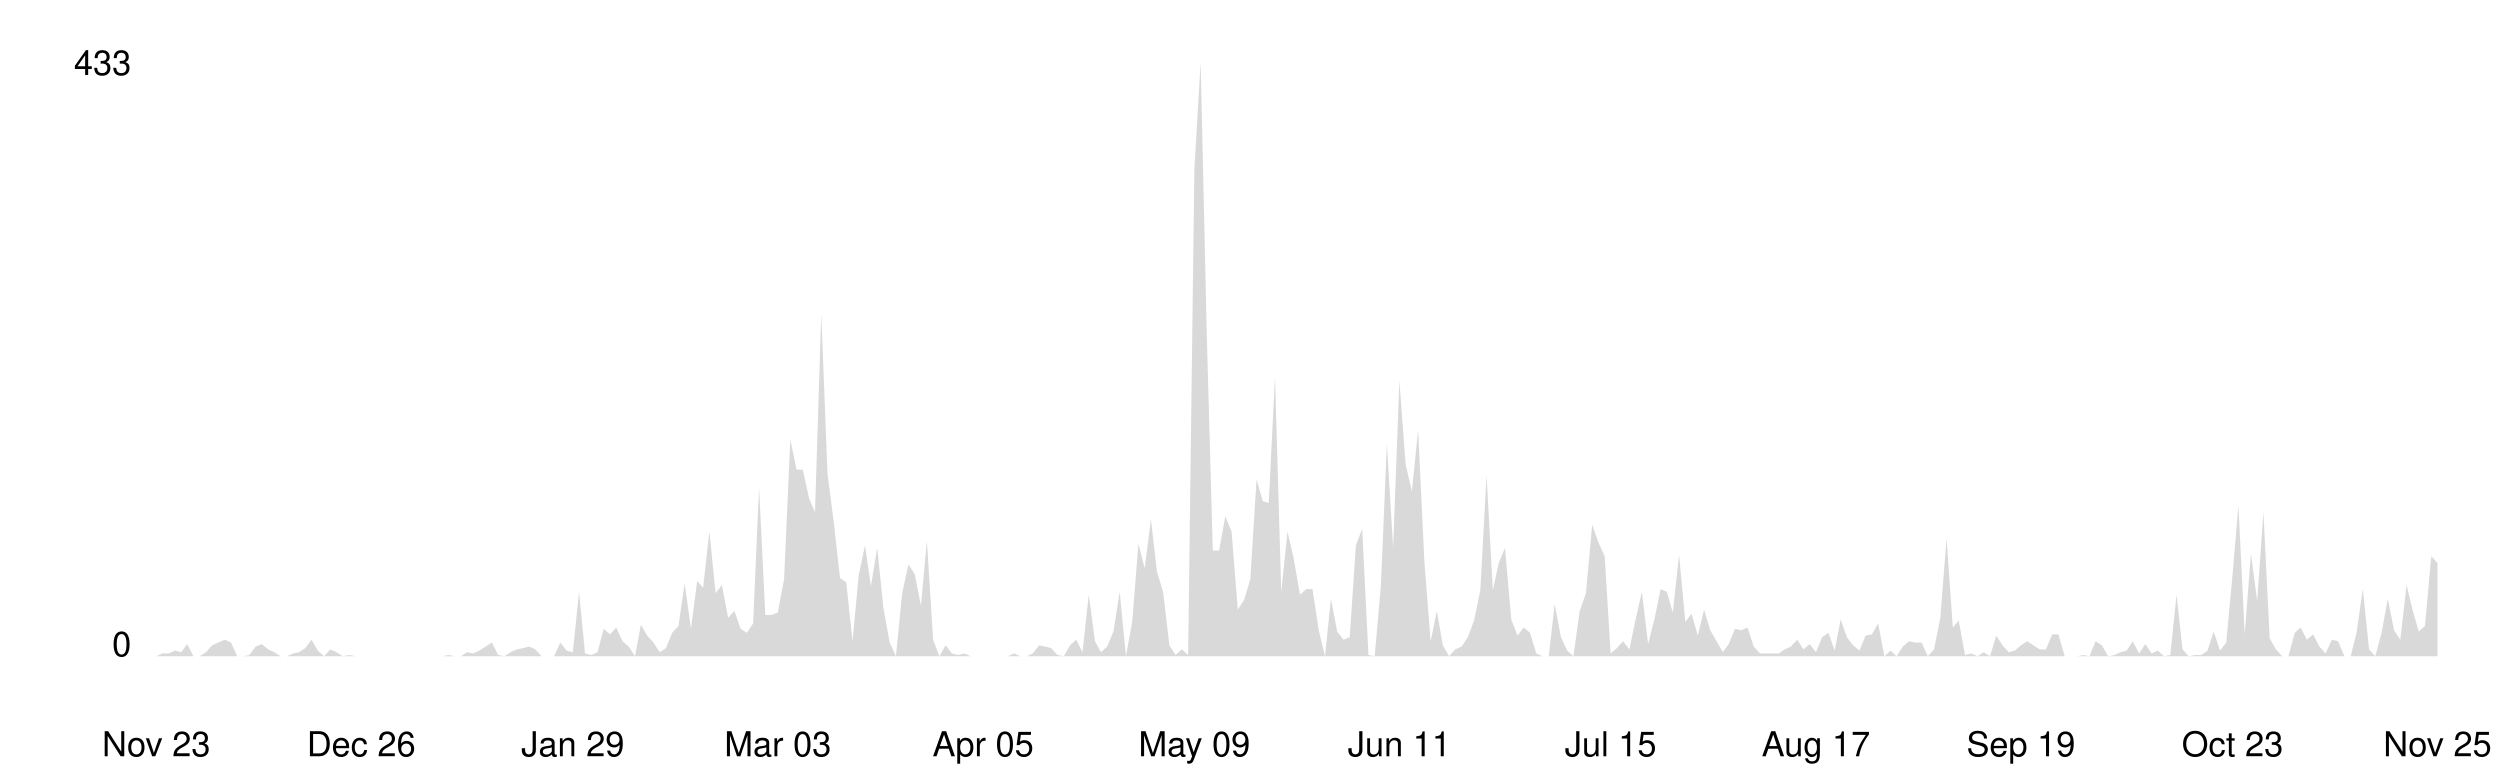
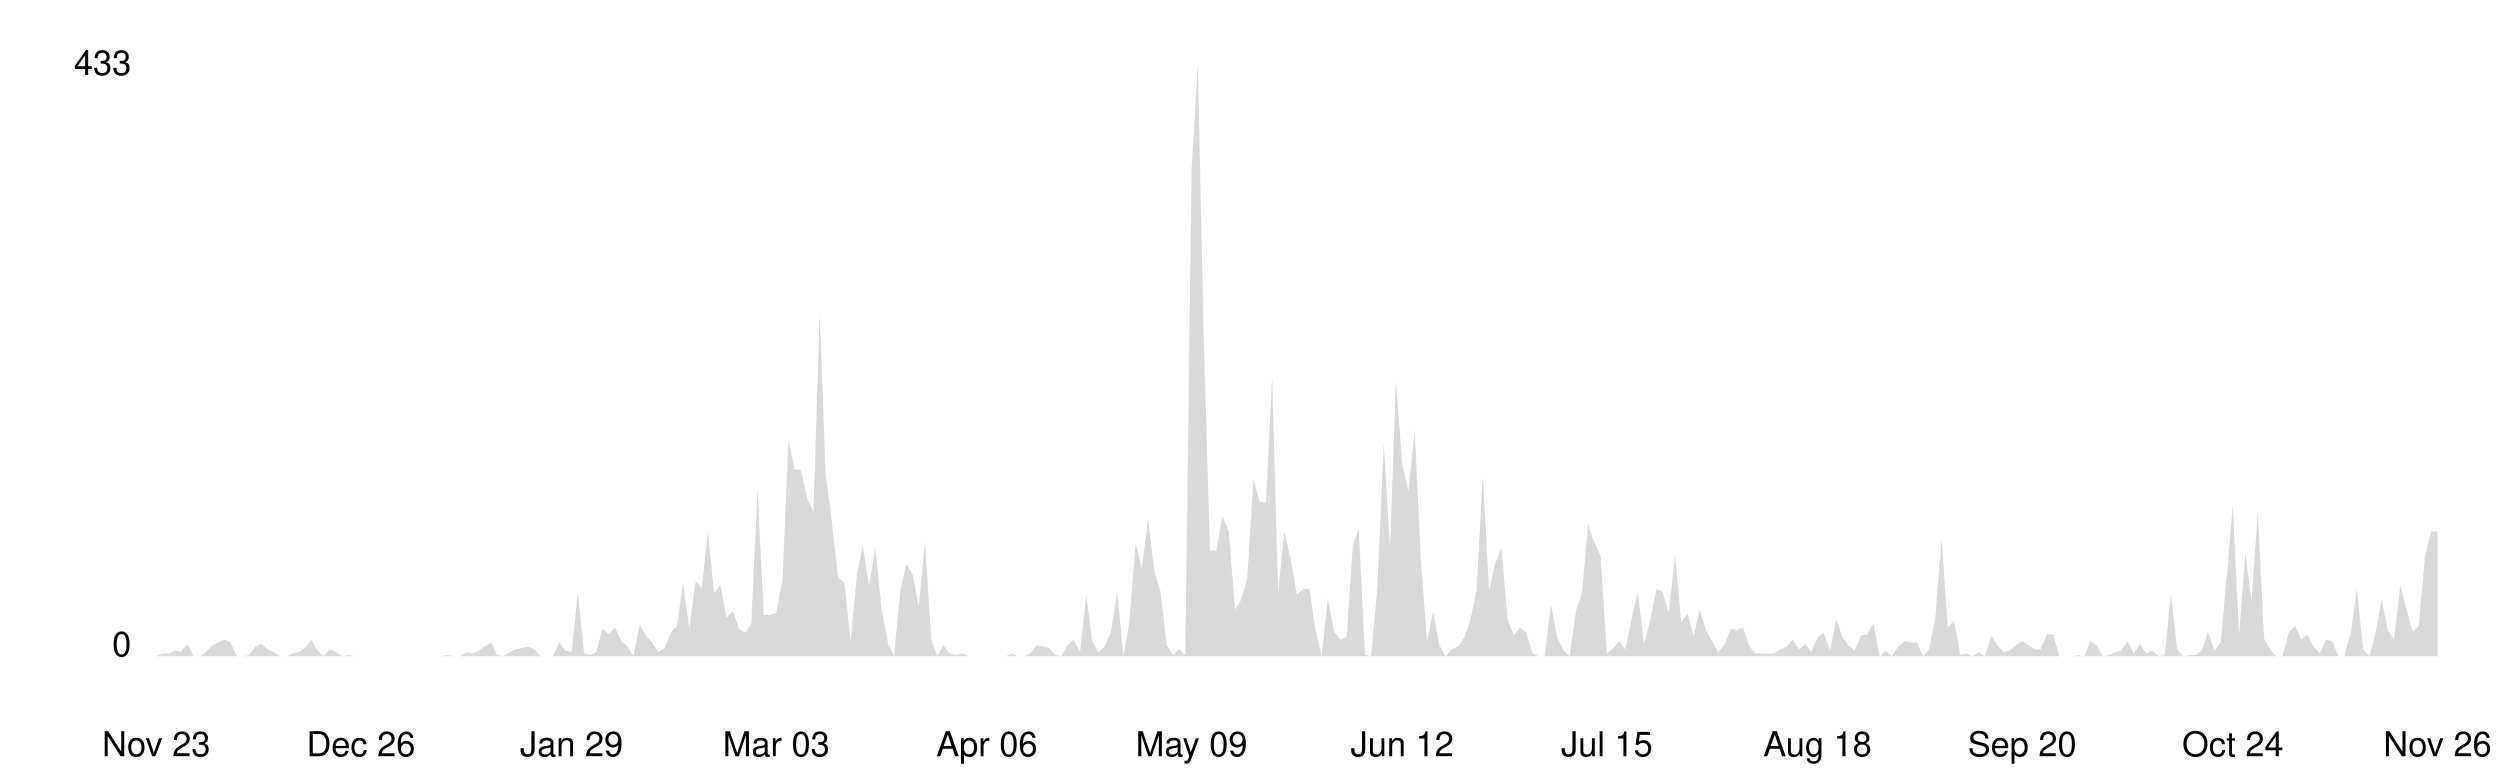
<svg xmlns="http://www.w3.org/2000/svg" viewBox="0 0 800 250" width="100%">
  <style>
    .line { fill: none; stroke-width: 2; stroke-linecap: round; stroke-linejoin: round; }
    .area { opacity: 0.15; }
    .axis-label { font-family: -apple-system, BlinkMacSystemFont, 'Segoe UI', Helvetica, Arial, sans-serif; font-size: 11px; }
    .axis-line { stroke-width: 1; }

    @media (prefers-color-scheme: dark) {
      .line { stroke: #58a6ff; }
      .area { fill: #58a6ff; }
      .axis-label { fill: #8b949e; }
      .axis-line { stroke: #30363d; }
    }
    @media (prefers-color-scheme: light) {
      .line { stroke: #0969da; }
      .area { fill: #0969da; }
      .axis-label { fill: #57606a; }
      .axis-line { stroke: #d0d7de; }
    }
  </style>
  <line class="axis-line" x1="50" y1="20" x2="50" y2="210" />
  <line class="axis-line" x1="50" y1="210" x2="780" y2="210" />
-   <polygon class="area" points="50.0,210.0 52.0,209.1 54.0,209.1 56.0,208.2 58.0,208.7 59.9,206.1 61.9,210.0 63.9,210.0 65.9,208.7 67.9,206.5 69.9,205.6 71.9,204.7 73.9,205.6 75.9,210.0 77.8,210.0 79.8,209.6 81.8,206.9 83.8,206.1 85.8,207.8 87.8,208.7 89.8,210.0 91.8,210.0 93.8,209.1 95.7,208.7 97.7,207.4 99.7,204.7 101.7,208.2 103.7,210.0 105.7,207.8 107.7,208.7 109.7,210.0 111.7,209.6 113.7,210.0 115.6,210.0 117.6,210.0 119.6,210.0 121.6,210.0 123.6,210.0 125.6,210.0 127.6,210.0 129.6,210.0 131.6,210.0 133.5,210.0 135.5,210.0 137.5,210.0 139.5,210.0 141.5,210.0 143.5,209.6 145.5,210.0 147.5,210.0 149.5,208.7 151.4,209.1 153.4,208.2 155.4,206.9 157.4,205.6 159.4,209.6 161.4,210.0 163.4,208.7 165.4,207.8 167.4,207.4 169.3,206.9 171.3,207.8 173.3,210.0 175.3,210.0 177.3,210.0 179.3,205.6 181.3,208.2 183.3,208.7 185.3,189.4 187.2,209.1 189.2,209.6 191.2,208.7 193.2,201.2 195.2,203.0 197.2,200.8 199.2,205.2 201.2,206.9 203.2,210.0 205.1,199.9 207.1,203.4 209.1,205.6 211.1,208.7 213.1,207.4 215.1,202.5 217.1,200.3 219.1,186.7 221.1,201.2 223.1,185.9 225.0,188.1 227.0,170.1 229.0,189.8 231.0,187.2 233.0,197.7 235.0,195.5 237.0,201.2 239.0,202.5 241.0,199.5 242.9,156.0 244.9,196.8 246.9,196.8 248.9,196.0 250.9,185.4 252.9,140.7 254.9,150.3 256.9,150.3 258.9,159.5 260.8,163.9 262.8,100.3 264.8,151.6 266.8,167.0 268.8,185.0 270.8,186.3 272.8,205.2 274.8,184.1 276.8,174.5 278.7,187.6 280.7,175.3 282.7,194.6 284.7,205.6 286.7,210.0 288.7,189.8 290.7,180.6 292.7,183.7 294.7,193.8 296.6,173.1 298.6,204.7 300.6,210.0 302.6,206.5 304.6,209.1 306.6,209.6 308.6,209.1 310.6,210.0 312.6,210.0 314.6,210.0 316.5,210.0 318.5,210.0 320.5,210.0 322.5,210.0 324.5,209.1 326.5,210.0 328.5,210.0 330.5,209.1 332.5,206.5 334.4,206.9 336.4,207.4 338.4,209.6 340.4,210.0 342.4,206.5 344.4,204.7 346.4,208.7 348.4,190.3 350.4,205.2 352.3,208.7 354.3,206.9 356.3,202.1 358.3,189.4 360.3,210.0 362.3,199.0 364.3,174.0 366.3,181.9 368.3,166.1 370.2,182.8 372.2,189.4 374.2,206.5 376.2,209.6 378.2,207.8 380.2,209.6 382.2,54.2 384.2,20.0 386.2,108.2 388.1,176.2 390.1,176.2 392.1,165.2 394.1,170.1 396.1,195.1 398.1,192.0 400.1,185.4 402.1,153.4 404.1,160.4 406.0,160.9 408.0,120.5 410.0,189.4 412.0,170.1 414.0,178.8 416.0,190.3 418.0,188.5 420.0,188.5 422.0,201.7 424.0,210.0 425.9,191.6 427.9,202.1 429.9,204.7 431.9,203.9 433.9,174.5 435.9,169.2 437.9,209.6 439.9,210.0 441.9,187.2 443.8,142.0 445.8,175.3 447.8,121.8 449.8,148.6 451.8,157.3 453.8,137.6 455.8,179.7 457.8,205.2 459.8,195.5 461.7,206.5 463.7,210.0 465.7,207.8 467.7,206.9 469.7,203.9 471.7,198.6 473.7,188.9 475.7,152.1 477.7,188.9 479.6,180.2 481.6,175.3 483.6,198.2 485.6,203.4 487.6,200.8 489.6,202.5 491.6,209.1 493.6,210.0 495.6,210.0 497.5,193.3 499.5,203.9 501.5,208.2 503.5,210.0 505.5,195.5 507.5,189.8 509.5,167.9 511.5,173.6 513.5,178.0 515.4,209.1 517.4,207.4 519.4,205.2 521.4,207.8 523.4,198.2 525.4,189.4 527.4,206.1 529.4,198.2 531.4,188.5 533.4,189.4 535.3,196.0 537.3,177.5 539.3,199.0 541.3,196.4 543.3,203.4 545.3,195.1 547.3,201.7 549.3,205.2 551.3,208.7 553.2,206.1 555.2,201.2 557.2,201.7 559.2,200.8 561.2,206.9 563.2,209.1 565.2,209.1 567.2,209.1 569.2,209.1 571.1,207.8 573.1,206.9 575.1,204.7 577.1,207.8 579.1,206.1 581.1,208.7 583.1,203.9 585.1,202.5 587.1,208.2 589.0,198.2 591.0,203.9 593.0,206.5 595.0,208.2 597.0,203.4 599.0,203.0 601.0,199.5 603.0,210.0 605.0,208.2 606.9,210.0 608.9,206.9 610.9,205.2 612.9,205.6 614.9,205.6 616.9,210.0 618.9,207.8 620.9,197.7 622.9,172.3 624.9,200.8 626.8,198.6 628.8,209.6 630.8,209.1 632.8,210.0 634.8,208.7 636.8,210.0 638.8,203.4 640.8,206.5 642.8,208.7 644.7,208.2 646.7,206.5 648.7,205.2 650.7,206.5 652.7,207.8 654.7,207.8 656.7,203.0 658.7,203.0 660.7,210.0 662.6,210.0 664.6,210.0 666.6,209.6 668.6,210.0 670.6,205.2 672.6,206.5 674.6,210.0 676.6,209.6 678.6,208.7 680.5,208.2 682.5,205.2 684.5,209.1 686.5,206.1 688.5,209.1 690.5,208.2 692.5,210.0 694.5,209.6 696.5,190.3 698.4,207.8 700.4,210.0 702.4,209.6 704.4,209.6 706.4,208.2 708.4,202.1 710.4,208.2 712.4,205.6 714.4,184.1 716.3,161.7 718.3,203.0 720.3,177.1 722.3,192.4 724.3,163.9 726.3,204.3 728.3,207.8 730.3,210.0 732.3,210.0 734.3,202.5 736.2,200.8 738.2,204.7 740.2,203.0 742.2,206.9 744.2,209.1 746.2,204.7 748.2,205.2 750.2,210.0 752.2,210.0 754.1,202.5 756.1,188.5 758.1,207.8 760.1,210.0 762.1,202.5 764.1,191.6 766.1,201.7 768.1,204.7 770.1,187.2 772.0,195.1 774.0,202.1 776.0,200.3 778.0,178.0 780.0,180.2 780.0,210.0 50.0,210.0" />
-   <polyline class="line" points="50.0,210.0 52.0,209.1 54.0,209.1 56.0,208.2 58.0,208.7 59.9,206.1 61.9,210.0 63.9,210.0 65.9,208.7 67.9,206.5 69.9,205.6 71.9,204.7 73.9,205.6 75.9,210.0 77.8,210.0 79.8,209.6 81.8,206.9 83.8,206.1 85.8,207.8 87.8,208.7 89.8,210.0 91.8,210.0 93.8,209.1 95.7,208.7 97.7,207.4 99.7,204.7 101.7,208.2 103.7,210.0 105.7,207.8 107.7,208.7 109.7,210.0 111.7,209.6 113.7,210.0 115.6,210.0 117.6,210.0 119.6,210.0 121.6,210.0 123.6,210.0 125.6,210.0 127.6,210.0 129.6,210.0 131.6,210.0 133.5,210.0 135.5,210.0 137.5,210.0 139.5,210.0 141.5,210.0 143.5,209.6 145.5,210.0 147.5,210.0 149.5,208.7 151.4,209.1 153.4,208.2 155.4,206.9 157.4,205.6 159.4,209.6 161.4,210.0 163.4,208.7 165.4,207.8 167.4,207.4 169.3,206.9 171.3,207.8 173.3,210.0 175.3,210.0 177.3,210.0 179.3,205.6 181.3,208.2 183.3,208.7 185.3,189.4 187.2,209.1 189.2,209.6 191.2,208.7 193.2,201.2 195.2,203.0 197.2,200.8 199.2,205.2 201.2,206.9 203.2,210.0 205.1,199.9 207.1,203.4 209.1,205.6 211.1,208.7 213.1,207.4 215.1,202.5 217.1,200.3 219.1,186.7 221.1,201.2 223.1,185.9 225.0,188.1 227.0,170.1 229.0,189.8 231.0,187.2 233.0,197.7 235.0,195.5 237.0,201.2 239.0,202.5 241.0,199.5 242.9,156.0 244.9,196.8 246.9,196.8 248.9,196.0 250.9,185.4 252.9,140.7 254.9,150.3 256.9,150.3 258.9,159.5 260.8,163.9 262.8,100.3 264.8,151.6 266.8,167.0 268.8,185.0 270.8,186.3 272.8,205.2 274.8,184.1 276.8,174.5 278.7,187.6 280.7,175.3 282.7,194.6 284.7,205.6 286.7,210.0 288.7,189.8 290.7,180.6 292.7,183.7 294.7,193.8 296.6,173.1 298.6,204.7 300.6,210.0 302.6,206.5 304.6,209.1 306.6,209.6 308.6,209.1 310.6,210.0 312.6,210.0 314.6,210.0 316.5,210.0 318.5,210.0 320.5,210.0 322.5,210.0 324.5,209.1 326.5,210.0 328.5,210.0 330.5,209.1 332.5,206.5 334.4,206.9 336.4,207.4 338.4,209.6 340.4,210.0 342.4,206.5 344.4,204.7 346.4,208.7 348.4,190.3 350.4,205.2 352.3,208.7 354.3,206.9 356.3,202.1 358.3,189.4 360.3,210.0 362.3,199.0 364.3,174.0 366.3,181.9 368.3,166.1 370.2,182.8 372.2,189.4 374.2,206.5 376.2,209.6 378.2,207.8 380.2,209.6 382.2,54.2 384.2,20.0 386.2,108.2 388.1,176.2 390.1,176.2 392.1,165.2 394.1,170.1 396.1,195.1 398.1,192.0 400.1,185.4 402.1,153.4 404.1,160.4 406.0,160.9 408.0,120.5 410.0,189.4 412.0,170.1 414.0,178.8 416.0,190.3 418.0,188.5 420.0,188.5 422.0,201.7 424.0,210.0 425.9,191.6 427.9,202.1 429.9,204.7 431.9,203.9 433.9,174.5 435.9,169.2 437.9,209.6 439.9,210.0 441.9,187.2 443.8,142.0 445.8,175.3 447.8,121.8 449.8,148.6 451.8,157.3 453.8,137.6 455.8,179.7 457.8,205.2 459.8,195.5 461.7,206.5 463.7,210.0 465.7,207.8 467.7,206.9 469.7,203.9 471.7,198.6 473.7,188.9 475.7,152.1 477.7,188.9 479.6,180.2 481.6,175.3 483.6,198.2 485.6,203.4 487.6,200.8 489.6,202.5 491.6,209.1 493.6,210.0 495.6,210.0 497.5,193.3 499.5,203.9 501.5,208.2 503.5,210.0 505.5,195.5 507.5,189.8 509.5,167.9 511.5,173.6 513.5,178.0 515.4,209.1 517.4,207.4 519.4,205.2 521.4,207.8 523.4,198.2 525.4,189.4 527.4,206.1 529.4,198.2 531.4,188.5 533.4,189.4 535.3,196.0 537.3,177.5 539.3,199.0 541.3,196.4 543.3,203.4 545.3,195.1 547.3,201.7 549.3,205.2 551.3,208.7 553.2,206.1 555.2,201.2 557.2,201.7 559.2,200.8 561.2,206.9 563.2,209.1 565.2,209.1 567.2,209.1 569.2,209.1 571.1,207.8 573.1,206.9 575.1,204.7 577.1,207.8 579.1,206.1 581.1,208.7 583.1,203.9 585.1,202.5 587.1,208.2 589.0,198.2 591.0,203.9 593.0,206.5 595.0,208.2 597.0,203.4 599.0,203.0 601.0,199.5 603.0,210.0 605.0,208.2 606.9,210.0 608.9,206.9 610.9,205.2 612.9,205.6 614.9,205.6 616.9,210.0 618.9,207.8 620.9,197.7 622.9,172.3 624.9,200.8 626.8,198.6 628.8,209.6 630.8,209.1 632.8,210.0 634.8,208.7 636.8,210.0 638.8,203.4 640.8,206.5 642.8,208.7 644.7,208.2 646.7,206.5 648.7,205.2 650.7,206.5 652.7,207.8 654.7,207.8 656.7,203.0 658.7,203.0 660.7,210.0 662.6,210.0 664.6,210.0 666.6,209.6 668.6,210.0 670.6,205.2 672.6,206.5 674.6,210.0 676.6,209.6 678.6,208.7 680.5,208.2 682.5,205.2 684.5,209.1 686.5,206.1 688.5,209.1 690.5,208.2 692.5,210.0 694.5,209.6 696.5,190.3 698.4,207.8 700.4,210.0 702.4,209.6 704.4,209.6 706.4,208.2 708.4,202.1 710.4,208.2 712.4,205.6 714.4,184.1 716.3,161.7 718.3,203.0 720.3,177.1 722.3,192.4 724.3,163.9 726.3,204.3 728.3,207.8 730.3,210.0 732.3,210.0 734.3,202.5 736.2,200.8 738.2,204.7 740.2,203.0 742.2,206.9 744.2,209.1 746.2,204.7 748.2,205.2 750.2,210.0 752.2,210.0 754.1,202.5 756.1,188.5 758.1,207.8 760.1,210.0 762.1,202.5 764.1,191.6 766.1,201.7 768.1,204.7 770.1,187.2 772.0,195.1 774.0,202.1 776.0,200.3 778.0,178.0 780.0,180.2" />
+   <polygon class="area" points="50.0,210.0 52.0,209.1 54.0,209.1 56.0,208.2 57.9,208.7 59.9,206.1 61.9,210.0 63.9,210.0 65.9,208.7 67.9,206.5 69.8,205.6 71.8,204.7 73.8,205.6 75.8,210.0 77.8,210.0 79.8,209.6 81.7,206.9 83.7,206.1 85.7,207.8 87.7,208.7 89.7,210.0 91.7,210.0 93.6,209.1 95.6,208.7 97.6,207.4 99.6,204.7 101.6,208.2 103.6,210.0 105.5,207.8 107.5,208.7 109.5,210.0 111.5,209.6 113.5,210.0 115.5,210.0 117.4,210.0 119.4,210.0 121.4,210.0 123.4,210.0 125.4,210.0 127.4,210.0 129.3,210.0 131.3,210.0 133.3,210.0 135.3,210.0 137.3,210.0 139.3,210.0 141.2,210.0 143.2,209.6 145.2,210.0 147.2,210.0 149.2,208.7 151.2,209.1 153.2,208.2 155.1,206.9 157.1,205.6 159.1,209.6 161.1,210.0 163.1,208.7 165.1,207.8 167.0,207.4 169.0,206.9 171.0,207.8 173.0,210.0 175.0,210.0 177.0,210.0 178.9,205.6 180.9,208.2 182.9,208.7 184.9,189.4 186.9,209.1 188.9,209.6 190.8,208.7 192.8,201.2 194.8,203.0 196.8,200.8 198.8,205.2 200.8,206.9 202.7,210.0 204.7,199.9 206.7,203.4 208.7,205.6 210.7,208.7 212.7,207.4 214.6,202.5 216.6,200.3 218.6,186.7 220.6,201.2 222.6,185.9 224.6,188.1 226.5,170.1 228.5,189.8 230.5,187.2 232.5,197.7 234.5,195.5 236.5,201.2 238.5,202.5 240.4,199.5 242.4,156.5 244.4,196.8 246.4,196.8 248.4,196.0 250.4,185.4 252.3,140.7 254.3,150.3 256.3,150.3 258.3,159.5 260.3,163.9 262.3,100.3 264.2,151.6 266.2,167.0 268.2,185.0 270.2,186.3 272.2,205.2 274.2,184.1 276.1,174.5 278.1,187.6 280.1,175.3 282.1,194.6 284.1,205.6 286.1,210.0 288.0,189.8 290.0,180.6 292.0,183.7 294.0,193.8 296.0,173.1 298.0,204.7 299.9,210.0 301.9,206.5 303.9,209.1 305.9,209.6 307.9,209.1 309.9,210.0 311.8,210.0 313.8,210.0 315.8,210.0 317.8,210.0 319.8,210.0 321.8,210.0 323.8,209.1 325.7,210.0 327.7,210.0 329.7,209.1 331.7,206.5 333.7,206.9 335.7,207.4 337.6,209.6 339.6,210.0 341.6,206.5 343.6,204.7 345.6,208.7 347.6,190.3 349.5,205.2 351.5,208.7 353.5,206.9 355.5,202.1 357.5,189.4 359.5,210.0 361.4,199.0 363.4,174.0 365.4,181.9 367.4,166.1 369.4,182.8 371.4,189.4 373.3,206.5 375.3,209.6 377.3,207.8 379.3,209.6 381.3,54.2 383.3,20.0 385.2,108.2 387.2,176.2 389.2,176.2 391.2,165.2 393.2,170.1 395.2,195.1 397.1,192.0 399.1,185.4 401.1,153.4 403.1,160.4 405.1,160.9 407.1,120.5 409.0,189.4 411.0,170.1 413.0,178.8 415.0,190.3 417.0,188.5 419.0,188.5 421.0,201.7 422.9,210.0 424.9,191.6 426.9,202.1 428.9,204.7 430.9,203.9 432.9,174.5 434.8,169.2 436.8,209.6 438.8,210.0 440.8,187.2 442.8,142.0 444.8,175.3 446.7,121.8 448.7,148.6 450.7,157.3 452.7,137.6 454.7,179.7 456.7,205.2 458.6,195.5 460.6,206.5 462.6,210.0 464.6,207.8 466.6,206.9 468.6,203.9 470.5,198.6 472.5,188.9 474.5,152.1 476.5,188.9 478.5,180.2 480.5,175.3 482.4,198.2 484.4,203.4 486.4,200.8 488.4,202.5 490.4,209.1 492.4,210.0 494.3,210.0 496.3,193.3 498.3,203.9 500.3,208.2 502.3,210.0 504.3,195.5 506.2,189.8 508.2,167.9 510.2,173.6 512.2,178.0 514.2,209.1 516.2,207.4 518.2,205.2 520.1,207.8 522.1,198.2 524.1,189.4 526.1,206.1 528.1,198.2 530.1,188.5 532.0,189.4 534.0,196.0 536.0,177.5 538.0,199.0 540.0,196.4 542.0,203.4 543.9,195.1 545.9,201.7 547.9,205.2 549.9,208.7 551.9,206.1 553.9,201.2 555.8,201.7 557.8,200.8 559.8,206.9 561.8,209.1 563.8,209.1 565.8,209.1 567.7,209.1 569.7,207.8 571.7,206.9 573.7,204.7 575.7,207.8 577.7,206.1 579.6,208.7 581.6,203.9 583.6,202.5 585.6,208.2 587.6,198.2 589.6,203.9 591.5,206.5 593.5,208.2 595.5,203.4 597.5,203.0 599.5,199.5 601.5,210.0 603.5,208.2 605.4,210.0 607.4,206.9 609.4,205.2 611.4,205.6 613.4,205.6 615.4,210.0 617.3,207.8 619.3,197.7 621.3,172.3 623.3,200.8 625.3,198.6 627.3,209.6 629.2,209.1 631.2,210.0 633.2,208.7 635.2,210.0 637.2,203.4 639.2,206.5 641.1,208.7 643.1,208.2 645.1,206.5 647.1,205.2 649.1,206.5 651.1,207.8 653.0,207.8 655.0,203.0 657.0,203.0 659.0,210.0 661.0,210.0 663.0,210.0 664.9,209.6 666.9,210.0 668.9,205.2 670.9,206.5 672.9,210.0 674.9,209.6 676.8,208.7 678.8,208.2 680.8,205.2 682.8,209.1 684.8,206.1 686.8,209.1 688.8,208.2 690.7,210.0 692.7,209.6 694.7,190.3 696.7,207.8 698.7,210.0 700.7,209.6 702.6,209.6 704.6,208.2 706.6,202.1 708.6,208.2 710.6,205.6 712.6,184.1 714.5,161.7 716.5,203.0 718.5,177.1 720.5,192.4 722.5,163.9 724.5,204.3 726.4,207.8 728.4,210.0 730.4,210.0 732.4,202.5 734.4,200.3 736.4,204.7 738.3,203.0 740.3,206.9 742.3,209.1 744.3,204.7 746.3,205.2 748.3,210.0 750.2,210.0 752.2,202.5 754.2,188.5 756.2,207.8 758.2,210.0 760.2,202.5 762.1,191.6 764.1,201.7 766.1,204.7 768.1,187.2 770.1,195.1 772.1,202.1 774.0,200.3 776.0,178.0 778.0,170.1 780.0,170.1 780.0,210.0 50.0,210.0" />
+   <polyline class="line" points="50.0,210.0 52.0,209.1 54.0,209.1 56.0,208.2 57.9,208.7 59.9,206.1 61.9,210.0 63.9,210.0 65.9,208.7 67.9,206.5 69.8,205.6 71.8,204.7 73.8,205.6 75.8,210.0 77.8,210.0 79.8,209.6 81.7,206.9 83.7,206.1 85.7,207.8 87.7,208.7 89.7,210.0 91.7,210.0 93.6,209.1 95.6,208.7 97.6,207.4 99.6,204.7 101.6,208.2 103.6,210.0 105.5,207.8 107.5,208.7 109.5,210.0 111.5,209.6 113.5,210.0 115.5,210.0 117.4,210.0 119.4,210.0 121.4,210.0 123.4,210.0 125.4,210.0 127.4,210.0 129.3,210.0 131.3,210.0 133.3,210.0 135.3,210.0 137.3,210.0 139.3,210.0 141.2,210.0 143.2,209.6 145.2,210.0 147.2,210.0 149.2,208.7 151.2,209.1 153.2,208.2 155.1,206.9 157.1,205.6 159.1,209.6 161.1,210.0 163.1,208.7 165.1,207.8 167.0,207.4 169.0,206.9 171.0,207.8 173.0,210.0 175.0,210.0 177.0,210.0 178.9,205.6 180.9,208.2 182.9,208.7 184.9,189.4 186.9,209.1 188.9,209.6 190.8,208.7 192.8,201.2 194.8,203.0 196.8,200.8 198.8,205.2 200.8,206.9 202.7,210.0 204.7,199.9 206.7,203.4 208.7,205.6 210.7,208.7 212.7,207.4 214.6,202.5 216.6,200.3 218.6,186.7 220.6,201.2 222.6,185.9 224.6,188.1 226.5,170.1 228.5,189.8 230.5,187.2 232.5,197.7 234.5,195.5 236.5,201.2 238.5,202.5 240.4,199.5 242.4,156.5 244.4,196.8 246.4,196.8 248.4,196.0 250.4,185.4 252.3,140.7 254.3,150.3 256.3,150.3 258.3,159.5 260.3,163.9 262.3,100.3 264.2,151.6 266.2,167.0 268.2,185.0 270.2,186.3 272.2,205.2 274.2,184.1 276.1,174.5 278.1,187.6 280.1,175.3 282.1,194.6 284.1,205.6 286.1,210.0 288.0,189.8 290.0,180.6 292.0,183.7 294.0,193.8 296.0,173.1 298.0,204.7 299.9,210.0 301.9,206.5 303.9,209.1 305.9,209.6 307.9,209.1 309.9,210.0 311.8,210.0 313.8,210.0 315.8,210.0 317.8,210.0 319.8,210.0 321.8,210.0 323.8,209.1 325.7,210.0 327.7,210.0 329.7,209.1 331.7,206.5 333.7,206.9 335.7,207.4 337.6,209.6 339.6,210.0 341.6,206.5 343.6,204.7 345.6,208.7 347.6,190.3 349.5,205.2 351.5,208.7 353.5,206.9 355.5,202.1 357.5,189.4 359.5,210.0 361.4,199.0 363.4,174.0 365.4,181.9 367.4,166.1 369.4,182.8 371.4,189.4 373.3,206.5 375.3,209.6 377.3,207.8 379.3,209.6 381.3,54.2 383.3,20.0 385.2,108.2 387.2,176.2 389.2,176.2 391.2,165.2 393.2,170.1 395.2,195.1 397.1,192.0 399.1,185.4 401.1,153.4 403.1,160.4 405.1,160.9 407.1,120.5 409.0,189.4 411.0,170.1 413.0,178.8 415.0,190.3 417.0,188.5 419.0,188.5 421.0,201.7 422.9,210.0 424.9,191.6 426.9,202.1 428.9,204.7 430.9,203.9 432.9,174.5 434.8,169.2 436.8,209.6 438.8,210.0 440.8,187.2 442.8,142.0 444.8,175.3 446.7,121.8 448.7,148.6 450.7,157.3 452.7,137.6 454.7,179.7 456.7,205.2 458.6,195.5 460.6,206.5 462.6,210.0 464.6,207.8 466.6,206.9 468.6,203.9 470.5,198.6 472.5,188.9 474.5,152.1 476.5,188.9 478.5,180.2 480.5,175.3 482.4,198.2 484.4,203.4 486.4,200.8 488.4,202.5 490.4,209.1 492.4,210.0 494.3,210.0 496.3,193.3 498.3,203.9 500.3,208.2 502.3,210.0 504.3,195.5 506.2,189.8 508.2,167.9 510.2,173.6 512.2,178.0 514.2,209.1 516.2,207.4 518.2,205.2 520.1,207.8 522.1,198.2 524.1,189.4 526.1,206.1 528.1,198.2 530.1,188.5 532.0,189.4 534.0,196.0 536.0,177.5 538.0,199.0 540.0,196.4 542.0,203.4 543.9,195.1 545.9,201.7 547.9,205.2 549.9,208.7 551.9,206.1 553.9,201.2 555.8,201.7 557.8,200.8 559.8,206.9 561.8,209.1 563.8,209.1 565.8,209.1 567.7,209.1 569.7,207.8 571.7,206.9 573.7,204.7 575.7,207.8 577.7,206.1 579.6,208.7 581.6,203.9 583.6,202.5 585.6,208.2 587.6,198.2 589.6,203.9 591.5,206.5 593.5,208.2 595.5,203.4 597.5,203.0 599.5,199.5 601.5,210.0 603.5,208.2 605.4,210.0 607.4,206.9 609.4,205.2 611.4,205.6 613.4,205.6 615.4,210.0 617.3,207.8 619.3,197.7 621.3,172.3 623.3,200.8 625.3,198.6 627.3,209.6 629.2,209.1 631.2,210.0 633.2,208.7 635.2,210.0 637.2,203.4 639.2,206.5 641.1,208.7 643.1,208.2 645.1,206.5 647.1,205.2 649.1,206.5 651.1,207.8 653.0,207.8 655.0,203.0 657.0,203.0 659.0,210.0 661.0,210.0 663.0,210.0 664.9,209.6 666.9,210.0 668.9,205.2 670.9,206.5 672.9,210.0 674.9,209.6 676.8,208.7 678.8,208.2 680.8,205.2 682.8,209.1 684.8,206.1 686.8,209.1 688.8,208.2 690.7,210.0 692.7,209.6 694.7,190.3 696.7,207.8 698.7,210.0 700.7,209.6 702.6,209.6 704.6,208.2 706.6,202.1 708.6,208.2 710.6,205.6 712.6,184.1 714.5,161.7 716.5,203.0 718.5,177.1 720.5,192.4 722.5,163.9 724.5,204.3 726.4,207.8 728.4,210.0 730.4,210.0 732.4,202.5 734.4,200.3 736.4,204.7 738.3,203.0 740.3,206.9 742.3,209.1 744.3,204.7 746.3,205.2 748.3,210.0 750.2,210.0 752.2,202.5 754.2,188.5 756.2,207.8 758.2,210.0 760.2,202.5 762.1,191.6 764.1,201.7 766.1,204.7 768.1,187.2 770.1,195.1 772.1,202.1 774.0,200.3 776.0,178.0 778.0,170.1 780.0,170.1" />
  <text x="42" y="210" text-anchor="end" class="axis-label">0</text>
  <text x="42" y="24" text-anchor="end" class="axis-label">433</text>
  <text x="50.0" y="242" text-anchor="middle" class="axis-label">Nov 23</text>
-   <text x="115.6" y="242" text-anchor="middle" class="axis-label">Dec 26</text>
-   <text x="183.3" y="242" text-anchor="middle" class="axis-label">Jan 29</text>
-   <text x="248.9" y="242" text-anchor="middle" class="axis-label">Mar 03</text>
-   <text x="314.6" y="242" text-anchor="middle" class="axis-label">Apr 05</text>
-   <text x="382.2" y="242" text-anchor="middle" class="axis-label">May 09</text>
-   <text x="447.8" y="242" text-anchor="middle" class="axis-label">Jun 11</text>
-   <text x="515.4" y="242" text-anchor="middle" class="axis-label">Jul 15</text>
-   <text x="581.1" y="242" text-anchor="middle" class="axis-label">Aug 17</text>
-   <text x="646.7" y="242" text-anchor="middle" class="axis-label">Sep 19</text>
-   <text x="714.4" y="242" text-anchor="middle" class="axis-label">Oct 23</text>
-   <text x="780.0" y="242" text-anchor="middle" class="axis-label">Nov 25</text>
+   <text x="115.5" y="242" text-anchor="middle" class="axis-label">Dec 26</text>
+   <text x="182.9" y="242" text-anchor="middle" class="axis-label">Jan 29</text>
+   <text x="248.4" y="242" text-anchor="middle" class="axis-label">Mar 03</text>
+   <text x="315.8" y="242" text-anchor="middle" class="axis-label">Apr 06</text>
+   <text x="381.3" y="242" text-anchor="middle" class="axis-label">May 09</text>
+   <text x="448.7" y="242" text-anchor="middle" class="axis-label">Jun 12</text>
+   <text x="514.2" y="242" text-anchor="middle" class="axis-label">Jul 15</text>
+   <text x="581.6" y="242" text-anchor="middle" class="axis-label">Aug 18</text>
+   <text x="647.1" y="242" text-anchor="middle" class="axis-label">Sep 20</text>
+   <text x="714.5" y="242" text-anchor="middle" class="axis-label">Oct 24</text>
+   <text x="780.0" y="242" text-anchor="middle" class="axis-label">Nov 26</text>
</svg>
